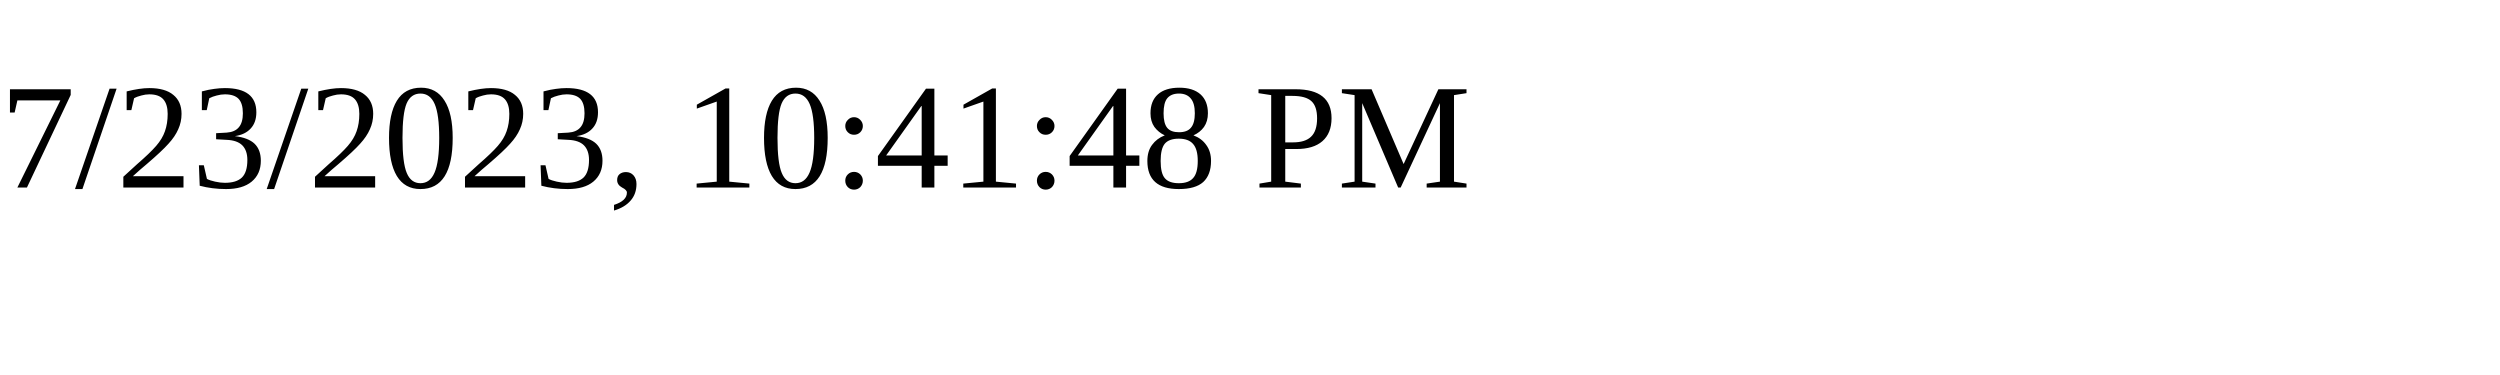
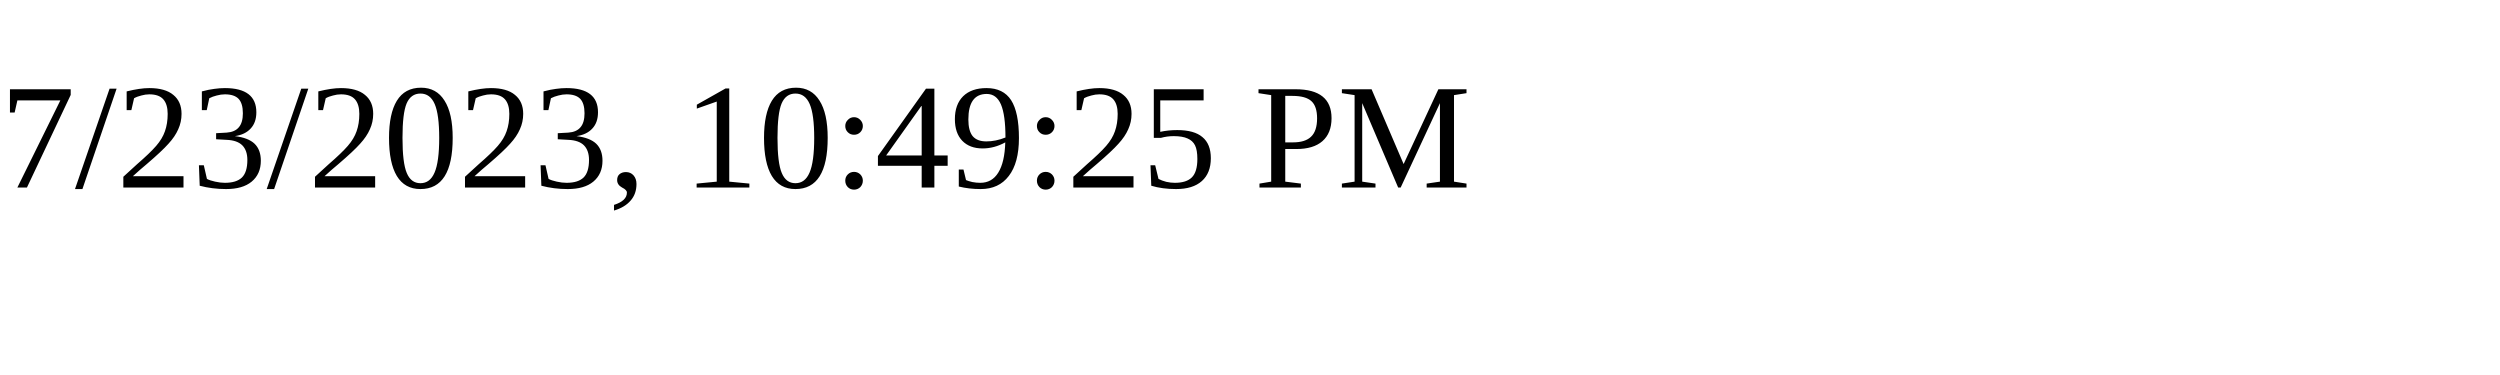
<svg xmlns="http://www.w3.org/2000/svg" height="30" width="200">
-   <text x="0" y="15">7/23/2023, 10:41:48 PM</text>
+   <text x="0" y="15">7/23/2023, 10:49:25 PM</text>
</svg>
